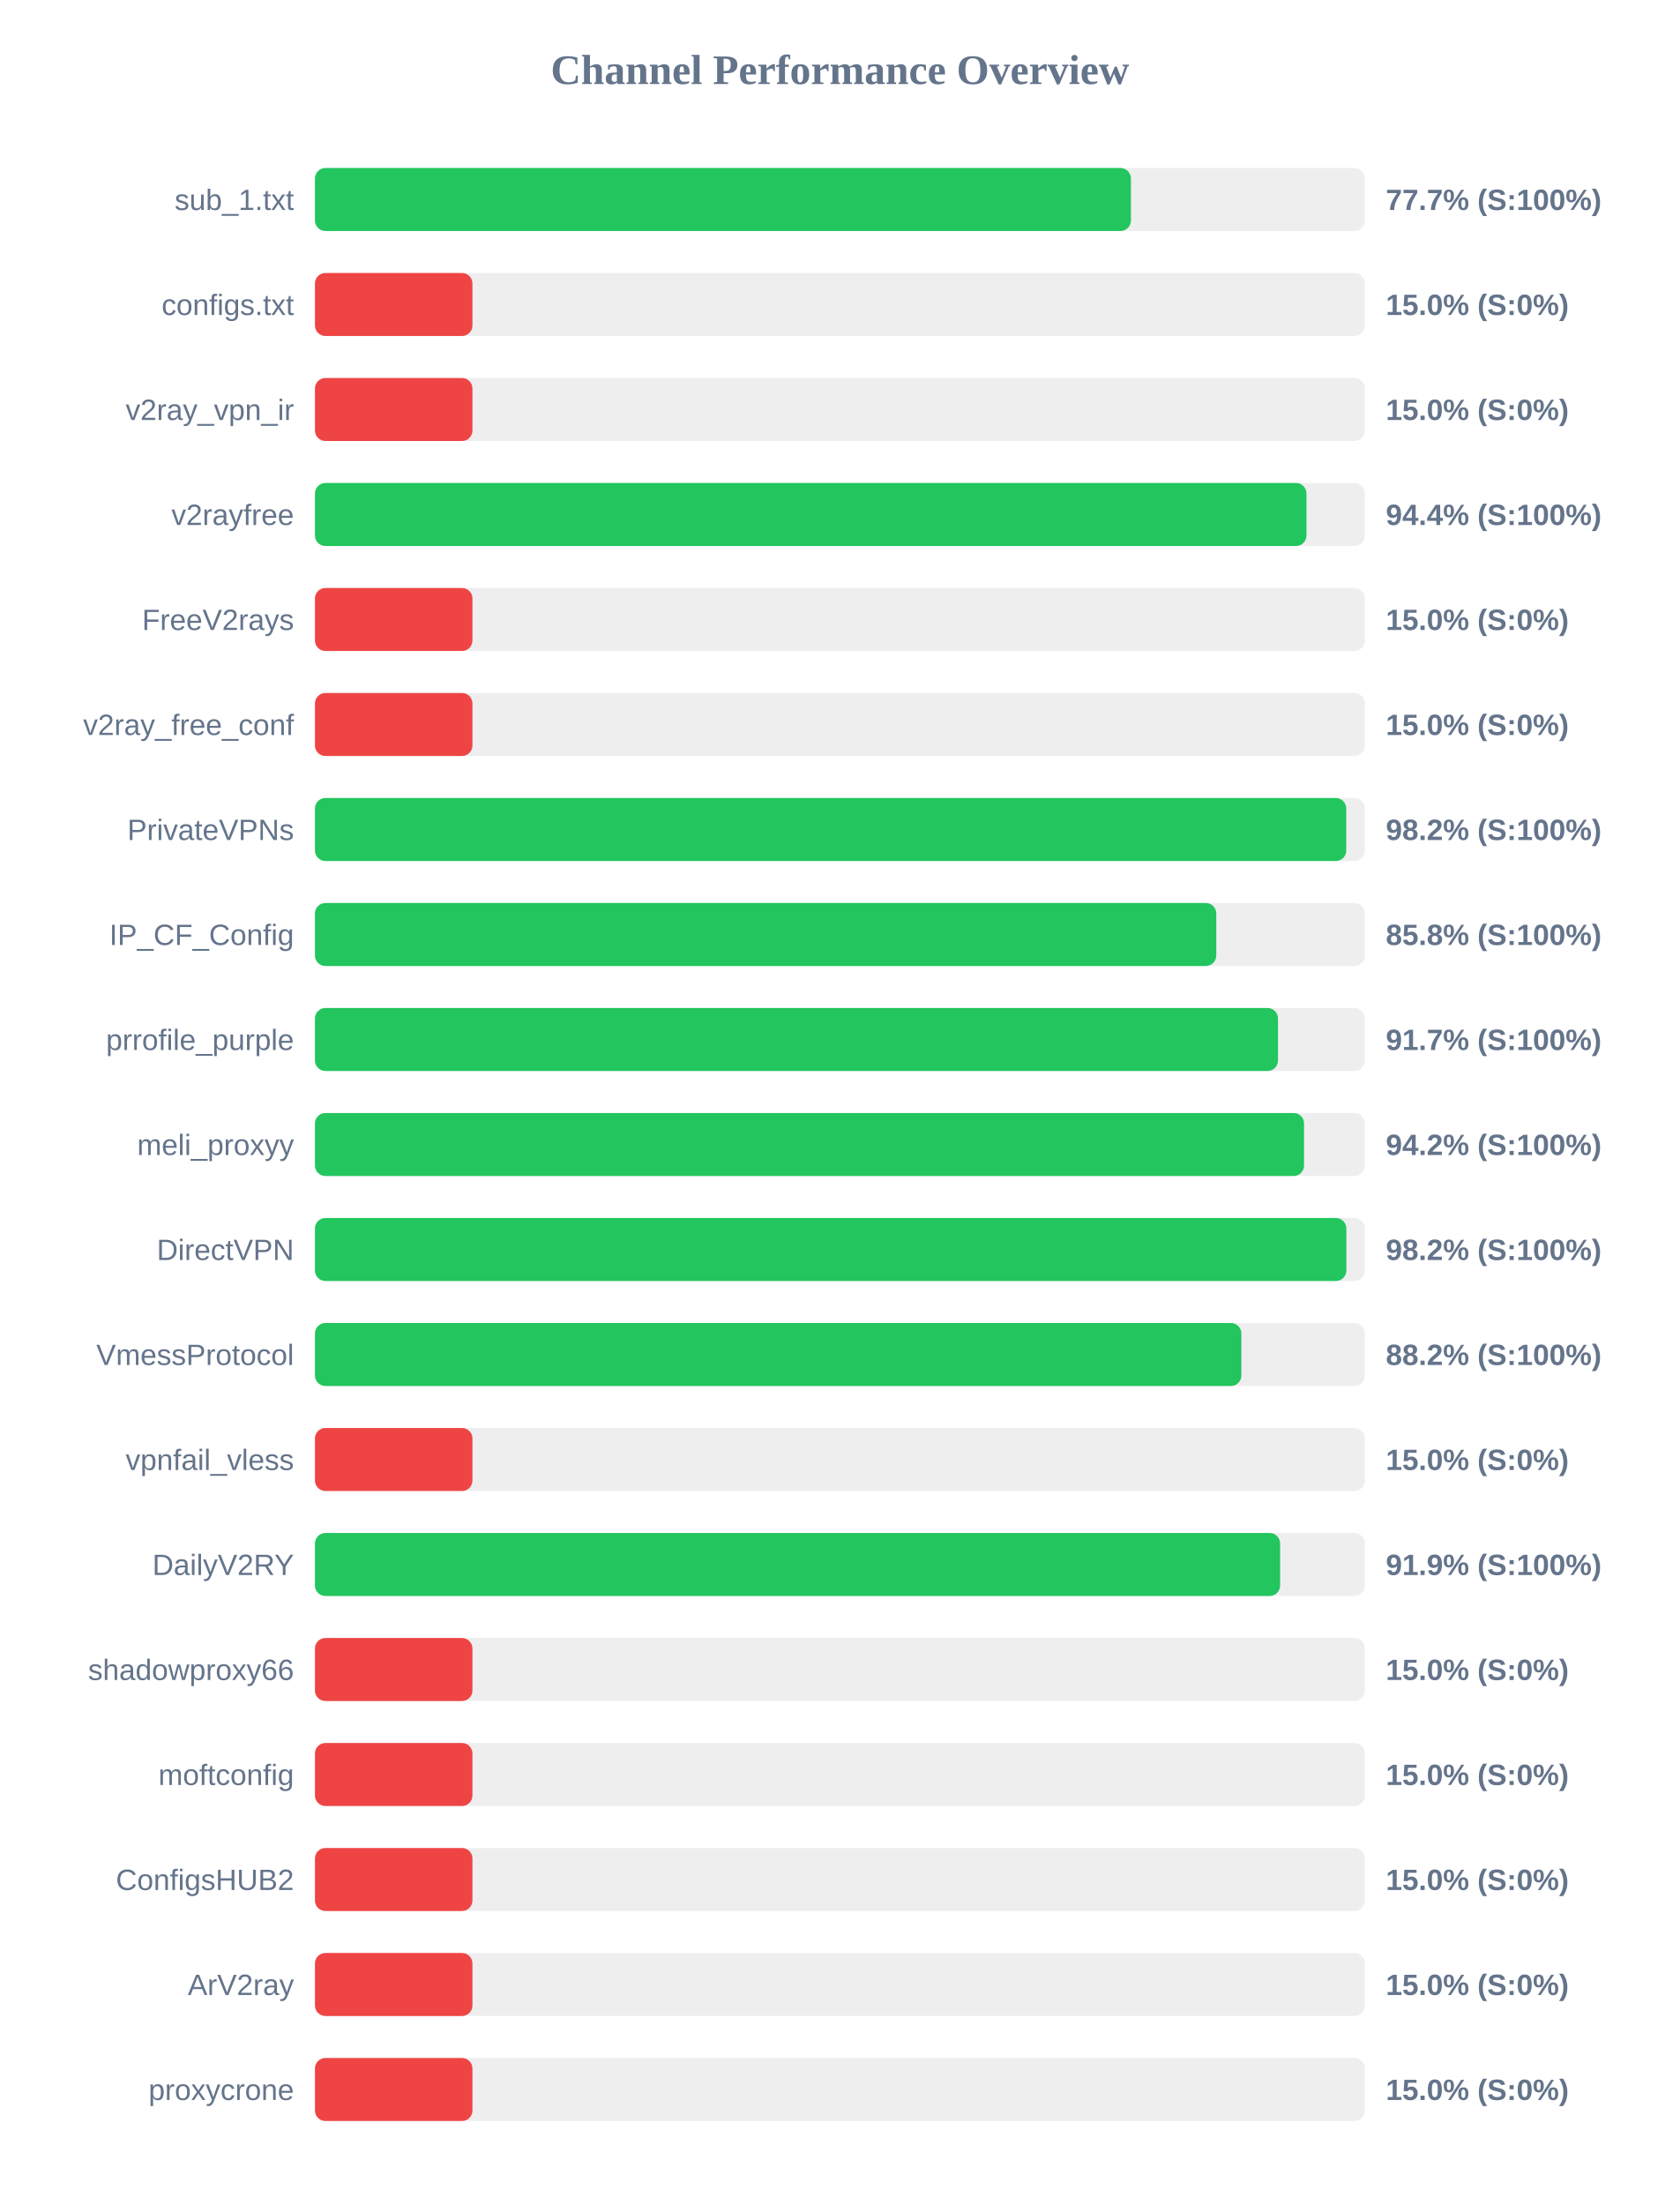
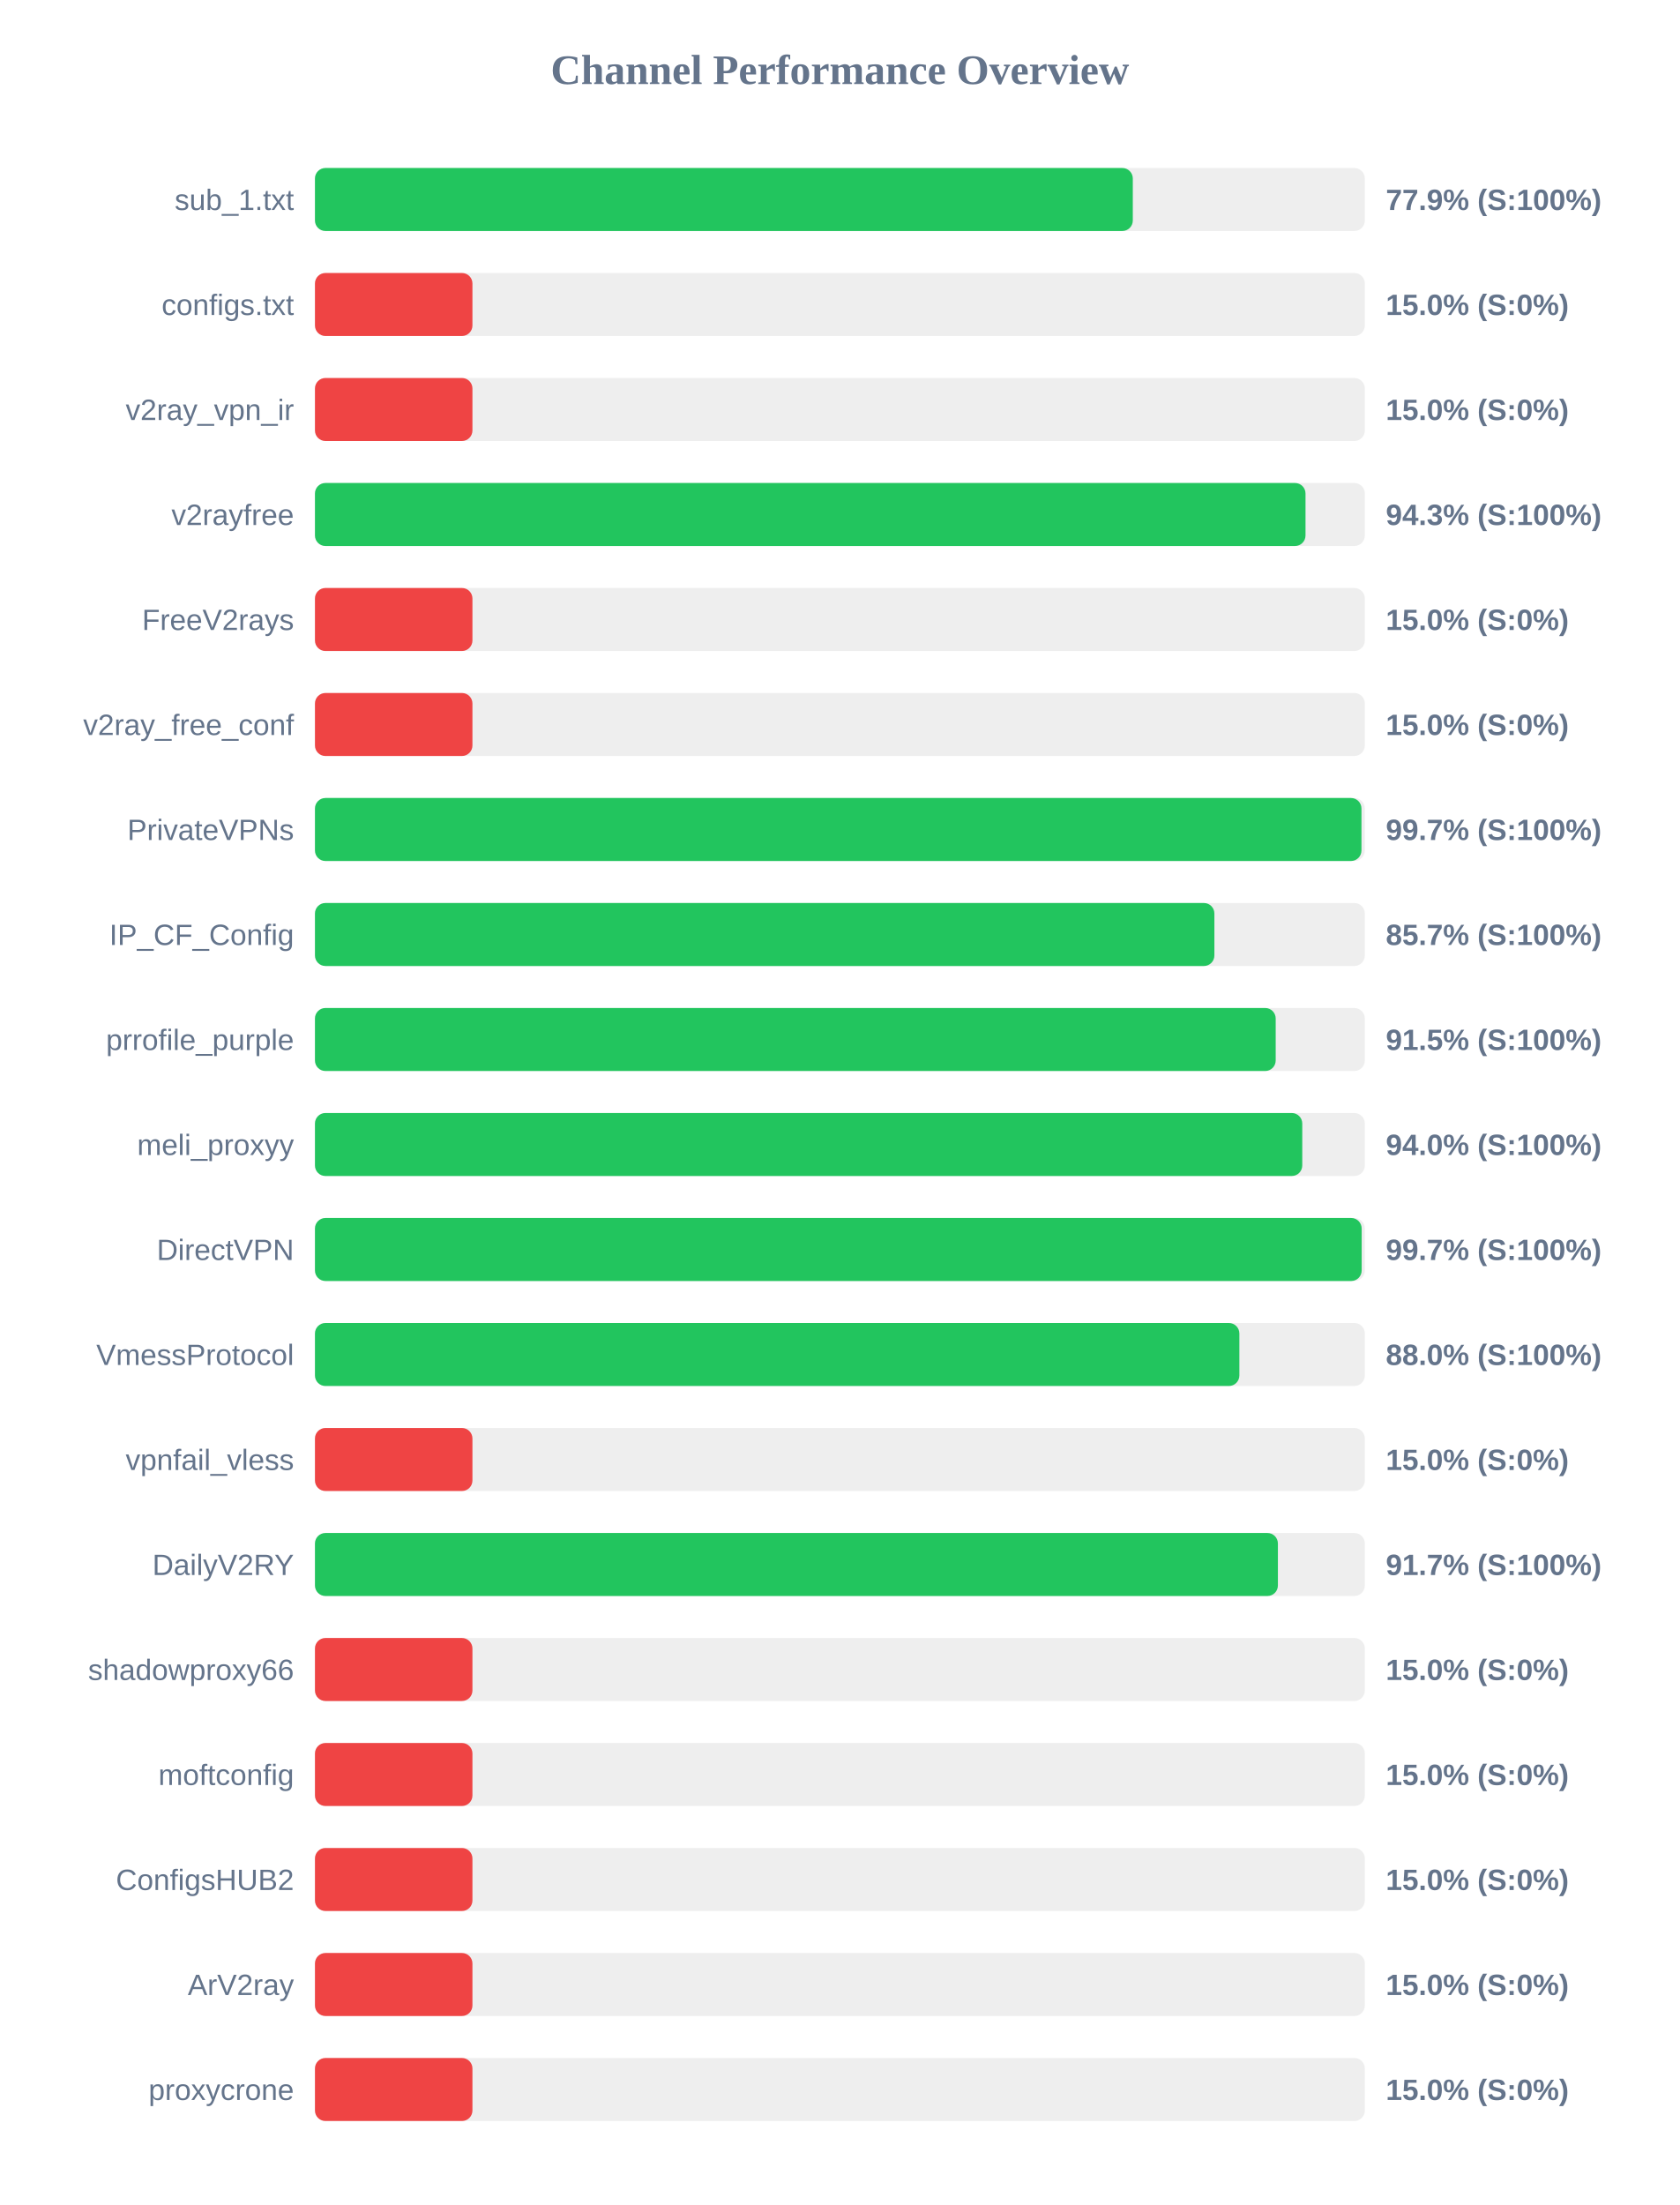
<svg xmlns="http://www.w3.org/2000/svg" width="800" height="1050" version="1.1">
  <style>
        .row { font: 14px Arial; fill: #64748b; }
        .score { font: bold 14px Arial; fill: #64748b; }
    </style>
  <text x="400" y="40" text-anchor="middle" font-size="20px" font-weight="bold" fill="#64748b">Channel Performance Overview</text>
  <rect x="150" y="80" width="500" height="30" fill="#eee" rx="5" />
-   <rect x="150" y="80" width="388.6" height="30" fill="#22c55e" rx="5" />
+   <rect x="150" y="80" width="389.5" height="30" fill="#22c55e" rx="5" />
  <text x="140" y="100" text-anchor="end" class="row">sub_1.txt</text>
-   <text x="660" y="100" text-anchor="start" class="score">77.7% (S:100%)</text>
+   <text x="660" y="100" text-anchor="start" class="score">77.9% (S:100%)</text>
  <rect x="150" y="130" width="500" height="30" fill="#eee" rx="5" />
  <rect x="150" y="130" width="75.0" height="30" fill="#ef4444" rx="5" />
  <text x="140" y="150" text-anchor="end" class="row">configs.txt</text>
  <text x="660" y="150" text-anchor="start" class="score">15.0% (S:0%)</text>
  <rect x="150" y="180" width="500" height="30" fill="#eee" rx="5" />
  <rect x="150" y="180" width="75.0" height="30" fill="#ef4444" rx="5" />
  <text x="140" y="200" text-anchor="end" class="row">v2ray_vpn_ir</text>
  <text x="660" y="200" text-anchor="start" class="score">15.0% (S:0%)</text>
  <rect x="150" y="230" width="500" height="30" fill="#eee" rx="5" />
-   <rect x="150" y="230" width="472.2" height="30" fill="#22c55e" rx="5" />
+   <rect x="150" y="230" width="471.75" height="30" fill="#22c55e" rx="5" />
  <text x="140" y="250" text-anchor="end" class="row">v2rayfree</text>
-   <text x="660" y="250" text-anchor="start" class="score">94.4% (S:100%)</text>
+   <text x="660" y="250" text-anchor="start" class="score">94.3% (S:100%)</text>
  <rect x="150" y="280" width="500" height="30" fill="#eee" rx="5" />
  <rect x="150" y="280" width="75.0" height="30" fill="#ef4444" rx="5" />
  <text x="140" y="300" text-anchor="end" class="row">FreeV2rays</text>
  <text x="660" y="300" text-anchor="start" class="score">15.0% (S:0%)</text>
  <rect x="150" y="330" width="500" height="30" fill="#eee" rx="5" />
  <rect x="150" y="330" width="75.0" height="30" fill="#ef4444" rx="5" />
  <text x="140" y="350" text-anchor="end" class="row">v2ray_free_conf</text>
  <text x="660" y="350" text-anchor="start" class="score">15.0% (S:0%)</text>
  <rect x="150" y="380" width="500" height="30" fill="#eee" rx="5" />
-   <rect x="150" y="380" width="491.15" height="30" fill="#22c55e" rx="5" />
+   <rect x="150" y="380" width="498.4" height="30" fill="#22c55e" rx="5" />
  <text x="140" y="400" text-anchor="end" class="row">PrivateVPNs</text>
-   <text x="660" y="400" text-anchor="start" class="score">98.2% (S:100%)</text>
+   <text x="660" y="400" text-anchor="start" class="score">99.7% (S:100%)</text>
  <rect x="150" y="430" width="500" height="30" fill="#eee" rx="5" />
-   <rect x="150" y="430" width="429.25" height="30" fill="#22c55e" rx="5" />
+   <rect x="150" y="430" width="428.35" height="30" fill="#22c55e" rx="5" />
  <text x="140" y="450" text-anchor="end" class="row">IP_CF_Config</text>
-   <text x="660" y="450" text-anchor="start" class="score">85.8% (S:100%)</text>
+   <text x="660" y="450" text-anchor="start" class="score">85.7% (S:100%)</text>
  <rect x="150" y="480" width="500" height="30" fill="#eee" rx="5" />
-   <rect x="150" y="480" width="458.65" height="30" fill="#22c55e" rx="5" />
+   <rect x="150" y="480" width="457.55" height="30" fill="#22c55e" rx="5" />
  <text x="140" y="500" text-anchor="end" class="row">prrofile_purple</text>
-   <text x="660" y="500" text-anchor="start" class="score">91.7% (S:100%)</text>
+   <text x="660" y="500" text-anchor="start" class="score">91.5% (S:100%)</text>
  <rect x="150" y="530" width="500" height="30" fill="#eee" rx="5" />
-   <rect x="150" y="530" width="471.05" height="30" fill="#22c55e" rx="5" />
+   <rect x="150" y="530" width="470.2" height="30" fill="#22c55e" rx="5" />
  <text x="140" y="550" text-anchor="end" class="row">meli_proxyy</text>
-   <text x="660" y="550" text-anchor="start" class="score">94.2% (S:100%)</text>
+   <text x="660" y="550" text-anchor="start" class="score">94.0% (S:100%)</text>
  <rect x="150" y="580" width="500" height="30" fill="#eee" rx="5" />
-   <rect x="150" y="580" width="491.2" height="30" fill="#22c55e" rx="5" />
+   <rect x="150" y="580" width="498.5" height="30" fill="#22c55e" rx="5" />
  <text x="140" y="600" text-anchor="end" class="row">DirectVPN</text>
-   <text x="660" y="600" text-anchor="start" class="score">98.2% (S:100%)</text>
+   <text x="660" y="600" text-anchor="start" class="score">99.7% (S:100%)</text>
  <rect x="150" y="630" width="500" height="30" fill="#eee" rx="5" />
-   <rect x="150" y="630" width="441.2" height="30" fill="#22c55e" rx="5" />
+   <rect x="150" y="630" width="440.25" height="30" fill="#22c55e" rx="5" />
  <text x="140" y="650" text-anchor="end" class="row">VmessProtocol</text>
-   <text x="660" y="650" text-anchor="start" class="score">88.2% (S:100%)</text>
+   <text x="660" y="650" text-anchor="start" class="score">88.0% (S:100%)</text>
  <rect x="150" y="680" width="500" height="30" fill="#eee" rx="5" />
  <rect x="150" y="680" width="75.0" height="30" fill="#ef4444" rx="5" />
  <text x="140" y="700" text-anchor="end" class="row">vpnfail_vless</text>
  <text x="660" y="700" text-anchor="start" class="score">15.0% (S:0%)</text>
  <rect x="150" y="730" width="500" height="30" fill="#eee" rx="5" />
-   <rect x="150" y="730" width="459.65" height="30" fill="#22c55e" rx="5" />
+   <rect x="150" y="730" width="458.6" height="30" fill="#22c55e" rx="5" />
  <text x="140" y="750" text-anchor="end" class="row">DailyV2RY</text>
-   <text x="660" y="750" text-anchor="start" class="score">91.9% (S:100%)</text>
+   <text x="660" y="750" text-anchor="start" class="score">91.7% (S:100%)</text>
  <rect x="150" y="780" width="500" height="30" fill="#eee" rx="5" />
  <rect x="150" y="780" width="75.0" height="30" fill="#ef4444" rx="5" />
  <text x="140" y="800" text-anchor="end" class="row">shadowproxy66</text>
  <text x="660" y="800" text-anchor="start" class="score">15.0% (S:0%)</text>
  <rect x="150" y="830" width="500" height="30" fill="#eee" rx="5" />
  <rect x="150" y="830" width="75.0" height="30" fill="#ef4444" rx="5" />
  <text x="140" y="850" text-anchor="end" class="row">moftconfig</text>
  <text x="660" y="850" text-anchor="start" class="score">15.0% (S:0%)</text>
  <rect x="150" y="880" width="500" height="30" fill="#eee" rx="5" />
  <rect x="150" y="880" width="75.0" height="30" fill="#ef4444" rx="5" />
  <text x="140" y="900" text-anchor="end" class="row">ConfigsHUB2</text>
  <text x="660" y="900" text-anchor="start" class="score">15.0% (S:0%)</text>
  <rect x="150" y="930" width="500" height="30" fill="#eee" rx="5" />
  <rect x="150" y="930" width="75.0" height="30" fill="#ef4444" rx="5" />
  <text x="140" y="950" text-anchor="end" class="row">ArV2ray</text>
  <text x="660" y="950" text-anchor="start" class="score">15.0% (S:0%)</text>
  <rect x="150" y="980" width="500" height="30" fill="#eee" rx="5" />
  <rect x="150" y="980" width="75.0" height="30" fill="#ef4444" rx="5" />
  <text x="140" y="1000" text-anchor="end" class="row">proxycrone</text>
  <text x="660" y="1000" text-anchor="start" class="score">15.0% (S:0%)</text>
</svg>
